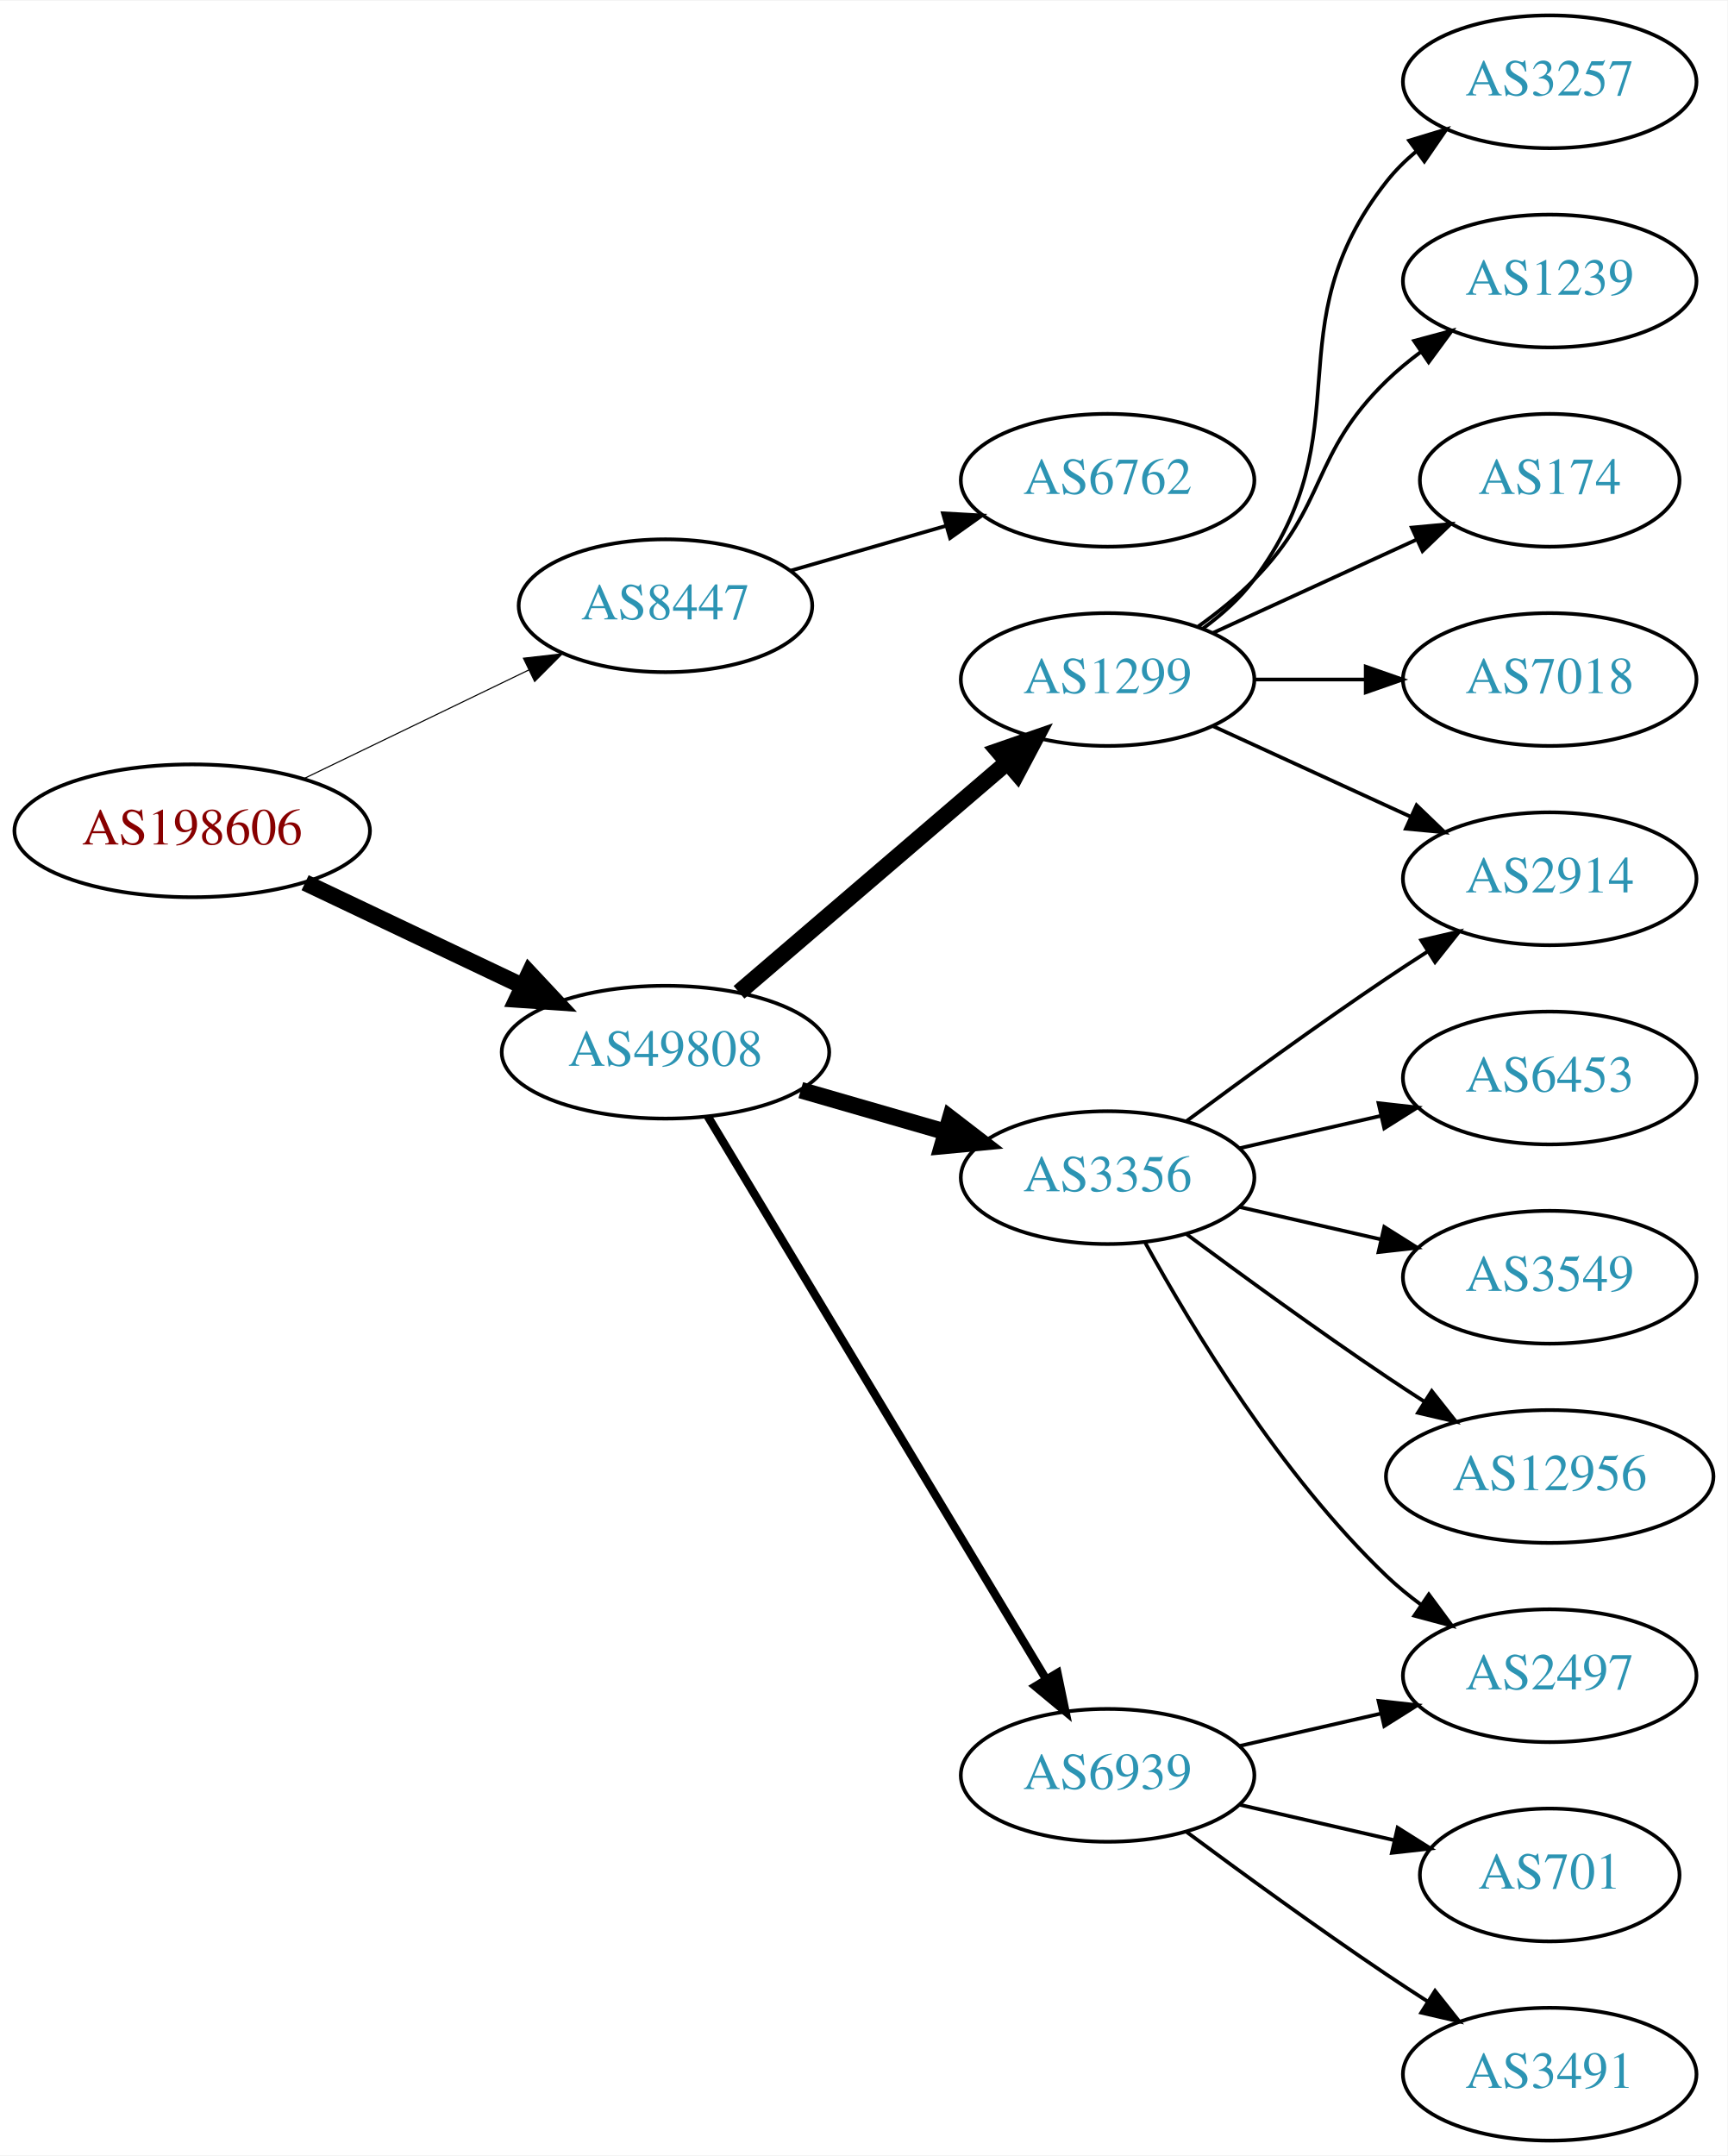
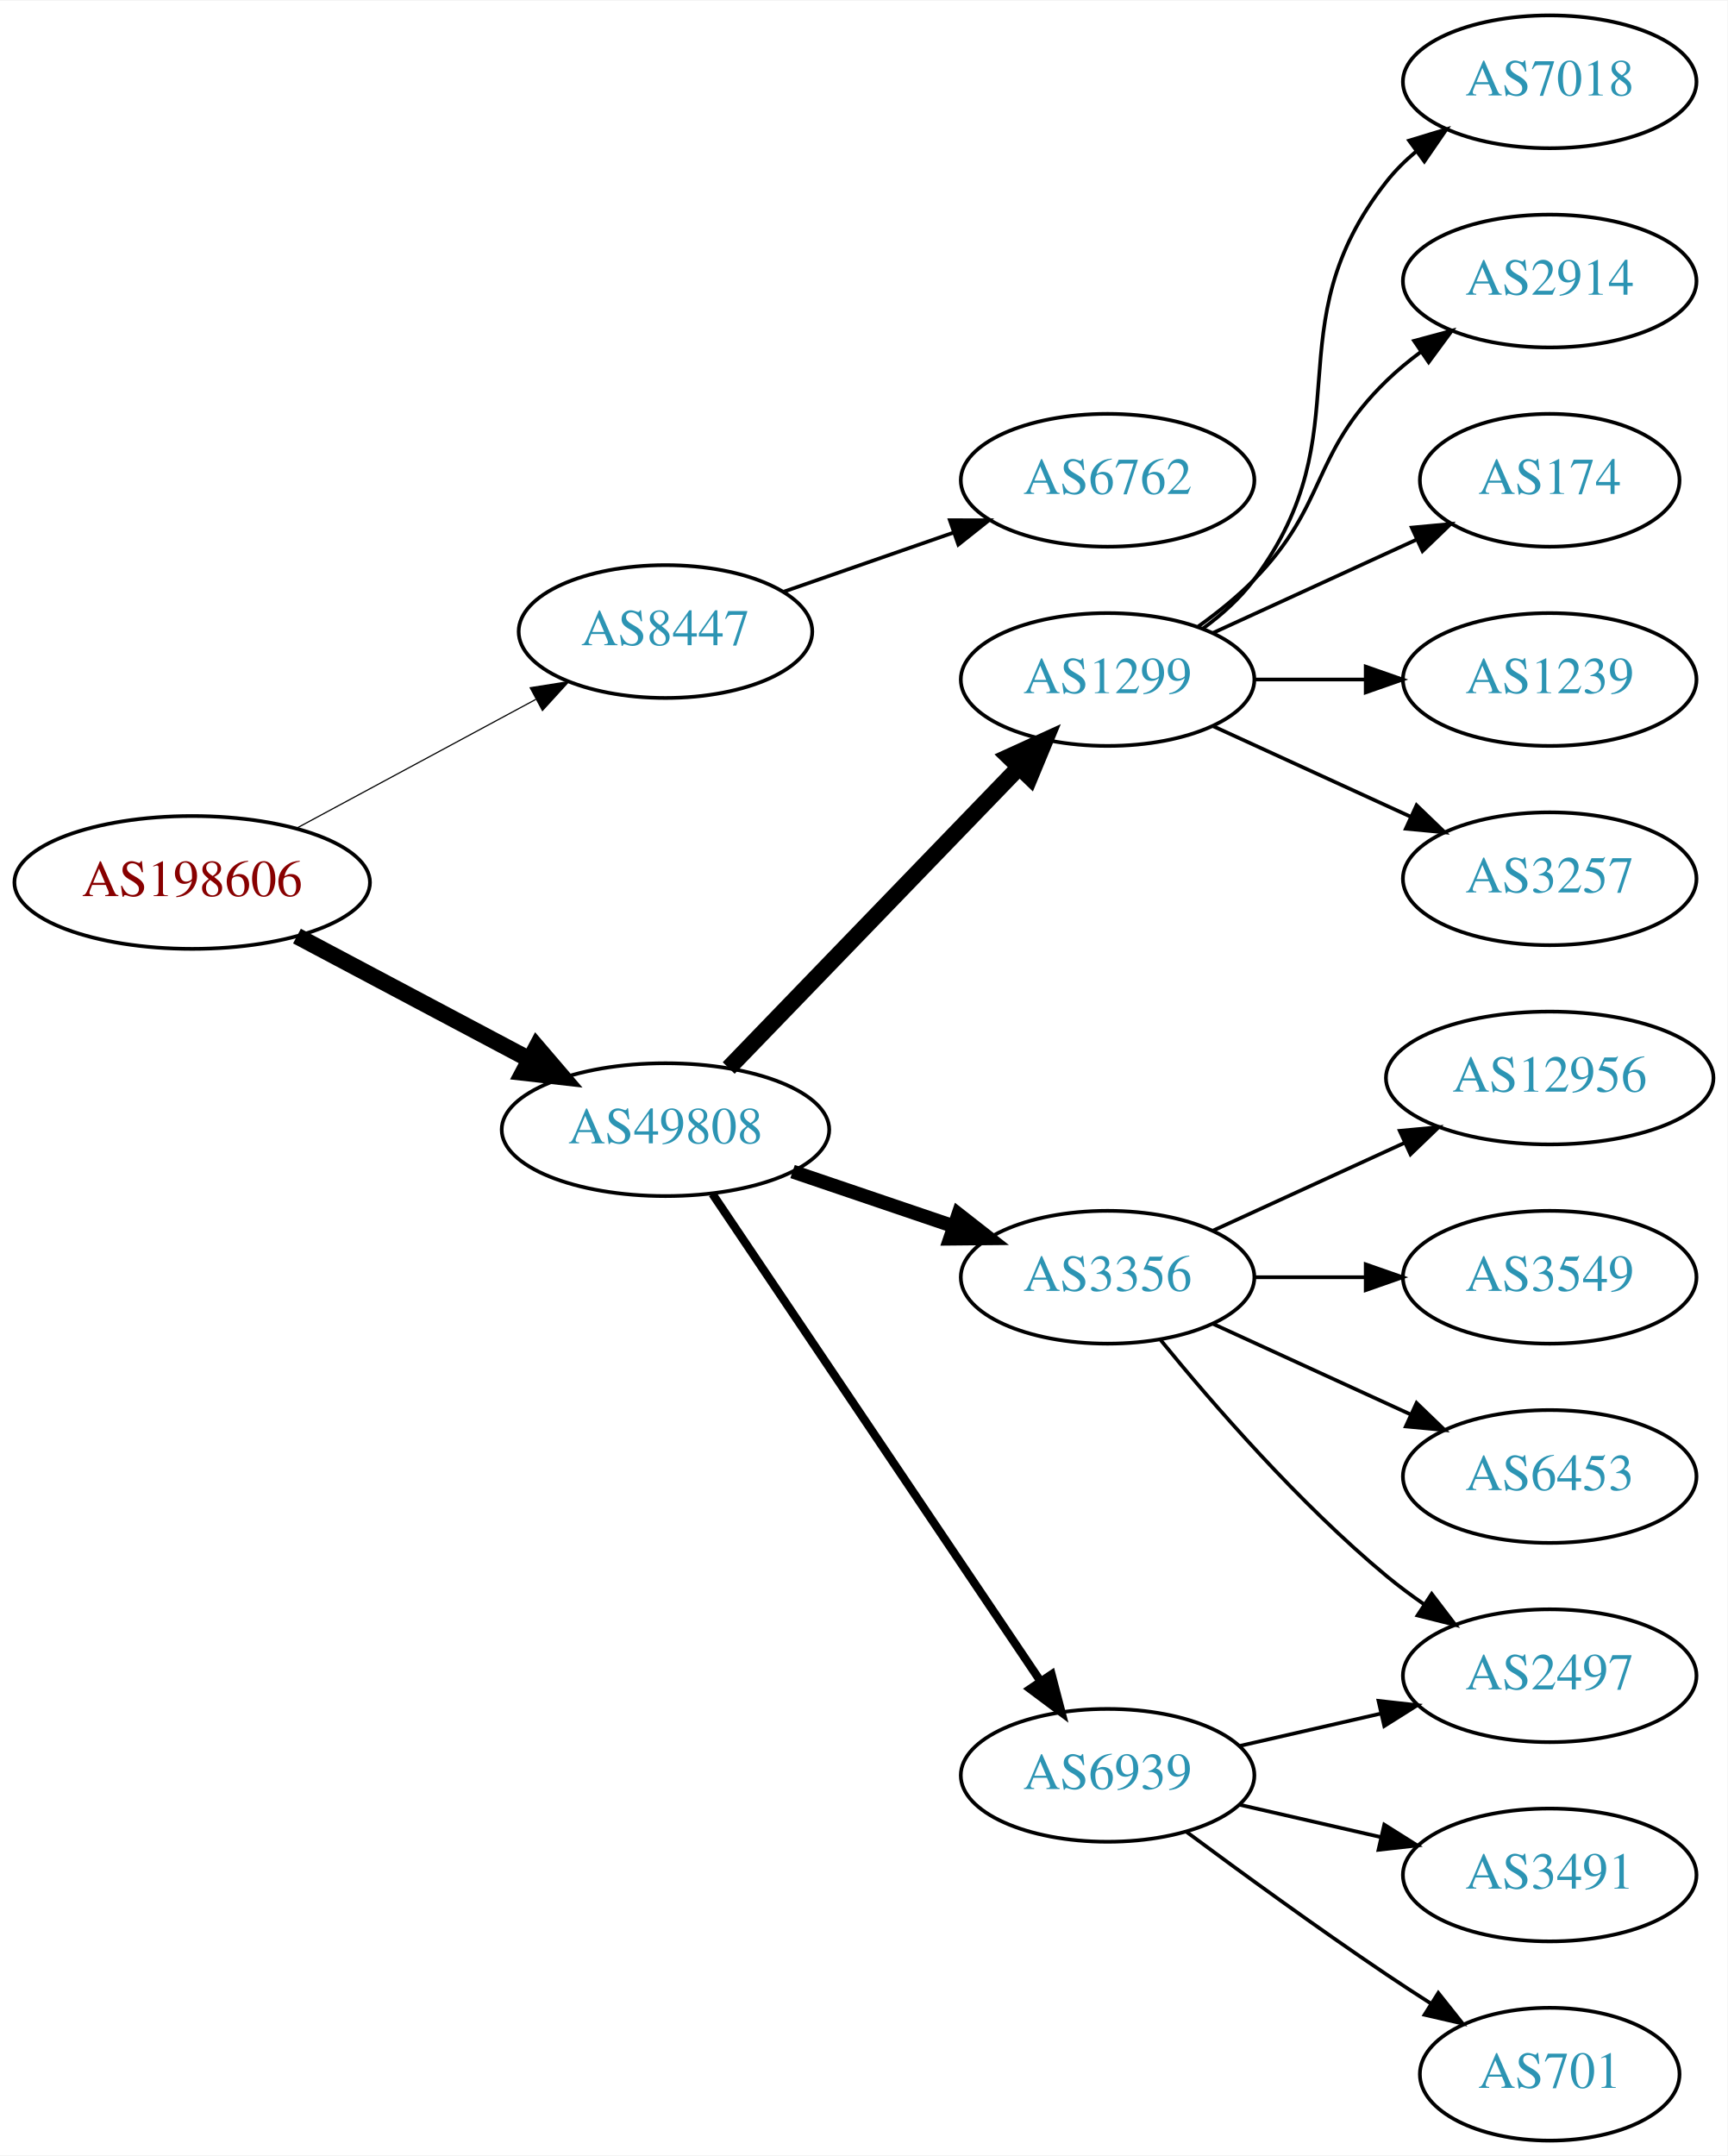
<svg xmlns="http://www.w3.org/2000/svg" xmlns:xlink="http://www.w3.org/1999/xlink" width="468pt" height="584pt" viewBox="0.00 0.00 468.27 584.00">
  <g id="graph0" class="graph" transform="scale(1 1) rotate(0) translate(4 580)">
    <polygon fill="white" stroke="none" points="-4,4 -4,-580 464.269,-580 464.269,4 -4,4" />
    <g id="node1" class="node">
      <g id="a_node1">
        <a xlink:href="/asn/198606" xlink:title="AS198606 ~ AMST-Systemtechnik GmbH [AT]">
-           <ellipse fill="#ffffff" stroke="black" cx="48.096" cy="-355" rx="48.192" ry="18" />
-           <text text-anchor="middle" x="48.096" y="-351.3" font-family="Times,serif" font-size="14.00" fill="#880000">AS198606</text>
+           <ellipse fill="#ffffff" stroke="black" cx="48.096" cy="-341" rx="48.192" ry="18" />
+           <text text-anchor="middle" x="48.096" y="-337.3" font-family="Times,serif" font-size="14.00" fill="#880000">AS198606</text>
        </a>
      </g>
    </g>
    <g id="node2" class="node">
      <g id="a_node2">
        <a xlink:href="/asn/8447" xlink:title="AS8447 ~ A1 Telekom Austria AG [AT]">
-           <ellipse fill="#ffffff" stroke="black" cx="176.388" cy="-416" rx="39.794" ry="18" />
-           <text text-anchor="middle" x="176.388" y="-412.3" font-family="Times,serif" font-size="14.00" fill="#2c94b3">AS8447</text>
+           <ellipse fill="#ffffff" stroke="black" cx="176.388" cy="-409" rx="39.794" ry="18" />
+           <text text-anchor="middle" x="176.388" y="-405.3" font-family="Times,serif" font-size="14.00" fill="#2c94b3">AS8447</text>
        </a>
      </g>
    </g>
    <g id="edge1" class="edge">
-       <path fill="none" stroke="black" stroke-width="0.3" d="M78.387,-369.148C96.547,-377.919 120.01,-389.252 139.312,-398.575" />
-       <polygon fill="black" stroke="black" stroke-width="0.3" points="137.884,-401.772 148.411,-402.97 140.929,-395.469 137.884,-401.772" />
+       <path fill="none" stroke="black" stroke-width="0.321" d="M76.499,-355.755C95.498,-365.985 120.934,-379.68 141.251,-390.62" />
+       <polygon fill="black" stroke="black" stroke-width="0.321" points="139.72,-393.77 150.184,-395.429 143.038,-387.607 139.72,-393.77" />
    </g>
    <g id="node3" class="node">
      <g id="a_node3">
        <a xlink:href="/asn/49808" xlink:title="AS49808 ~ POWERSPEED-AS [AT]">
-           <ellipse fill="#ffffff" stroke="black" cx="176.388" cy="-295" rx="44.393" ry="18" />
-           <text text-anchor="middle" x="176.388" y="-291.3" font-family="Times,serif" font-size="14.00" fill="#2c94b3">AS49808</text>
+           <ellipse fill="#ffffff" stroke="black" cx="176.388" cy="-274" rx="44.393" ry="18" />
+           <text text-anchor="middle" x="176.388" y="-270.3" font-family="Times,serif" font-size="14.00" fill="#2c94b3">AS49808</text>
        </a>
      </g>
    </g>
    <g id="edge2" class="edge">
-       <path fill="none" stroke="black" stroke-width="4.5" d="M78.706,-340.933C96.294,-332.577 118.772,-321.898 137.627,-312.94" />
-       <polygon fill="black" stroke="black" stroke-width="4.5" points="139.49,-316.414 146.832,-308.566 136.11,-309.301 139.49,-316.414" />
+       <path fill="none" stroke="black" stroke-width="4.5" d="M76.499,-326.462C94.995,-316.65 119.591,-303.601 139.626,-292.972" />
+       <polygon fill="black" stroke="black" stroke-width="4.5" points="141.483,-296.444 148.471,-288.279 137.792,-289.488 141.483,-296.444" />
    </g>
    <g id="node4" class="node">
      <g id="a_node4">
        <a xlink:href="/asn/6762" xlink:title="AS6762 ~ TELECOM ITALIA SPARKLE S.p.A. [IT]">
          <ellipse fill="#ffffff" stroke="black" cx="296.23" cy="-450" rx="39.794" ry="18" />
          <text text-anchor="middle" x="296.23" y="-446.3" font-family="Times,serif" font-size="14.00" fill="#2c94b3">AS6762</text>
        </a>
      </g>
    </g>
    <g id="edge3" class="edge">
-       <path fill="none" stroke="black" d="M210.213,-425.471C223.256,-429.234 238.437,-433.614 252.331,-437.623" />
-       <polygon fill="black" stroke="black" points="251.593,-441.053 262.172,-440.462 253.534,-434.327 251.593,-441.053" />
+       <path fill="none" stroke="black" d="M208.349,-419.772C222.446,-424.677 239.322,-430.548 254.436,-435.807" />
+       <polygon fill="black" stroke="black" points="253.471,-439.177 264.066,-439.157 255.771,-432.566 253.471,-439.177" />
    </g>
    <g id="node5" class="node">
      <g id="a_node5">
-         <a xlink:href="/asn/3356" xlink:title="AS3356 ~ Level 3 Parent, LLC [US]">
-           <ellipse fill="#ffffff" stroke="black" cx="296.23" cy="-261" rx="39.794" ry="18" />
-           <text text-anchor="middle" x="296.23" y="-257.3" font-family="Times,serif" font-size="14.00" fill="#2c94b3">AS3356</text>
+         <a xlink:href="/asn/1299" xlink:title="AS1299 ~ Telia Carrier [EU]">
+           <ellipse fill="#ffffff" stroke="black" cx="296.23" cy="-396" rx="39.794" ry="18" />
+           <text text-anchor="middle" x="296.23" y="-392.3" font-family="Times,serif" font-size="14.00" fill="#2c94b3">AS1299</text>
        </a>
      </g>
    </g>
    <g id="edge4" class="edge">
-       <path fill="none" stroke="black" stroke-width="4.5" d="M213.064,-284.707C225.48,-281.124 239.536,-277.069 252.466,-273.338" />
-       <polygon fill="black" stroke="black" stroke-width="4.5" points="253.573,-277.117 262.09,-270.562 251.39,-269.551 253.573,-277.117" />
+       <path fill="none" stroke="black" stroke-width="4.5" d="M193.526,-290.708C213.889,-311.789 249.043,-348.183 272.217,-372.175" />
+       <polygon fill="black" stroke="black" stroke-width="4.5" points="269.507,-375.037 279.287,-379.494 275.171,-369.566 269.507,-375.037" />
    </g>
    <g id="node6" class="node">
      <g id="a_node6">
+         <a xlink:href="/asn/3356" xlink:title="AS3356 ~ Level 3 Parent, LLC [US]">
+           <ellipse fill="#ffffff" stroke="black" cx="296.23" cy="-234" rx="39.794" ry="18" />
+           <text text-anchor="middle" x="296.23" y="-230.3" font-family="Times,serif" font-size="14.00" fill="#2c94b3">AS3356</text>
+         </a>
+       </g>
+     </g>
+     <g id="edge5" class="edge">
+       <path fill="none" stroke="black" stroke-width="3.75" d="M210.841,-262.645C224.442,-258.028 240.284,-252.651 254.546,-247.81" />
+       <polygon fill="black" stroke="black" stroke-width="3.75" points="255.775,-251.089 264.119,-244.56 253.525,-244.46 255.775,-251.089" />
+     </g>
+     <g id="node7" class="node">
+       <g id="a_node7">
        <a xlink:href="/asn/6939" xlink:title="AS6939 ~ Hurricane Electric LLC [US]">
          <ellipse fill="#ffffff" stroke="black" cx="296.23" cy="-99" rx="39.794" ry="18" />
          <text text-anchor="middle" x="296.23" y="-95.3" font-family="Times,serif" font-size="14.00" fill="#2c94b3">AS6939</text>
        </a>
      </g>
    </g>
-     <g id="edge5" class="edge">
-       <path fill="none" stroke="black" stroke-width="2.25" d="M187.845,-277.606C208.592,-243.1 255.059,-165.814 279.506,-125.153" />
-       <polygon fill="black" stroke="black" stroke-width="2.25" points="282.643,-126.728 284.796,-116.355 276.643,-123.121 282.643,-126.728" />
-     </g>
-     <g id="node7" class="node">
-       <g id="a_node7">
-         <a xlink:href="/asn/1299" xlink:title="AS1299 ~ Telia Carrier [EU]">
-           <ellipse fill="#ffffff" stroke="black" cx="296.23" cy="-396" rx="39.794" ry="18" />
-           <text text-anchor="middle" x="296.23" y="-392.3" font-family="Times,serif" font-size="14.00" fill="#2c94b3">AS1299</text>
-         </a>
-       </g>
-     </g>
    <g id="edge6" class="edge">
-       <path fill="none" stroke="black" stroke-width="4.5" d="M196.321,-311.227C216.022,-328.113 247.017,-354.678 269.056,-373.566" />
-       <polygon fill="black" stroke="black" stroke-width="4.5" points="266.577,-376.628 276.732,-380.146 271.702,-370.649 266.577,-376.628" />
+       <path fill="none" stroke="black" stroke-width="2.25" d="M189.118,-256.581C209.995,-225.578 253.683,-160.699 277.986,-124.608" />
+       <polygon fill="black" stroke="black" stroke-width="2.25" points="281.039,-126.341 283.721,-116.091 275.233,-122.431 281.039,-126.341" />
    </g>
    <g id="node8" class="node">
      <g id="a_node8">
-         <a xlink:href="/asn/6453" xlink:title="AS6453 ~ TATA COMMUNICATIONS (AMERICA) INC [US]">
-           <ellipse fill="#ffffff" stroke="black" cx="416.073" cy="-288" rx="39.794" ry="18" />
-           <text text-anchor="middle" x="416.073" y="-284.3" font-family="Times,serif" font-size="14.00" fill="#2c94b3">AS6453</text>
+         <a xlink:href="/asn/7018" xlink:title="AS7018 ~ AT&amp;T Services, Inc. [US]">
+           <ellipse fill="#ffffff" stroke="black" cx="416.073" cy="-558" rx="39.794" ry="18" />
+           <text text-anchor="middle" x="416.073" y="-554.3" font-family="Times,serif" font-size="14.00" fill="#2c94b3">AS7018</text>
        </a>
      </g>
    </g>
    <g id="edge7" class="edge">
-       <path fill="none" stroke="black" d="M331.949,-268.955C343.949,-271.704 357.57,-274.825 370.263,-277.733" />
-       <polygon fill="black" stroke="black" points="369.665,-281.187 380.194,-280.009 371.229,-274.364 369.665,-281.187" />
+       <path fill="none" stroke="black" d="M322.161,-409.882C327.237,-413.611 332.155,-418.016 335.877,-423 366.148,-463.542 340.578,-491.246 371.877,-531 374.202,-533.953 376.945,-536.67 379.904,-539.147" />
+       <polygon fill="black" stroke="black" points="377.964,-542.064 388.101,-545.145 382.097,-536.415 377.964,-542.064" />
    </g>
    <g id="node9" class="node">
      <g id="a_node9">
+         <a xlink:href="/asn/2914" xlink:title="AS2914 ~ NTT America, Inc. [US]">
+           <ellipse fill="#ffffff" stroke="black" cx="416.073" cy="-504" rx="39.794" ry="18" />
+           <text text-anchor="middle" x="416.073" y="-500.3" font-family="Times,serif" font-size="14.00" fill="#2c94b3">AS2914</text>
+         </a>
+       </g>
+     </g>
+     <g id="edge8" class="edge">
+       <path fill="none" stroke="black" d="M320.824,-410.389C326.08,-414.148 331.412,-418.437 335.877,-423 356.049,-443.617 351.183,-456.906 371.877,-477 374.722,-479.763 377.896,-482.386 381.196,-484.834" />
+       <polygon fill="black" stroke="black" points="379.312,-487.786 389.544,-490.538 383.261,-482.006 379.312,-487.786" />
+     </g>
+     <g id="node10" class="node">
+       <g id="a_node10">
+         <a xlink:href="/asn/174" xlink:title="AS174 ~ Cogent Communications [US]">
+           <ellipse fill="#ffffff" stroke="black" cx="416.073" cy="-450" rx="35.194" ry="18" />
+           <text text-anchor="middle" x="416.073" y="-446.3" font-family="Times,serif" font-size="14.00" fill="#2c94b3">AS174</text>
+         </a>
+       </g>
+     </g>
+     <g id="edge9" class="edge">
+       <path fill="none" stroke="black" d="M324.859,-408.661C341.275,-416.183 362.257,-425.798 379.854,-433.861" />
+       <polygon fill="black" stroke="black" points="378.682,-437.174 389.231,-438.158 381.598,-430.811 378.682,-437.174" />
+     </g>
+     <g id="node11" class="node">
+       <g id="a_node11">
+         <a xlink:href="/asn/1239" xlink:title="AS1239 ~ Sprint [US]">
+           <ellipse fill="#ffffff" stroke="black" cx="416.073" cy="-396" rx="39.794" ry="18" />
+           <text text-anchor="middle" x="416.073" y="-392.3" font-family="Times,serif" font-size="14.00" fill="#2c94b3">AS1239</text>
+         </a>
+       </g>
+     </g>
+     <g id="edge10" class="edge">
+       <path fill="none" stroke="black" d="M336.143,-396C345.696,-396 356.046,-396 366.008,-396" />
+       <polygon fill="black" stroke="black" points="366.201,-399.5 376.201,-396 366.201,-392.5 366.201,-399.5" />
+     </g>
+     <g id="node12" class="node">
+       <g id="a_node12">
+         <a xlink:href="/asn/3257" xlink:title="AS3257 ~ GTT [DE]">
+           <ellipse fill="#ffffff" stroke="black" cx="416.073" cy="-342" rx="39.794" ry="18" />
+           <text text-anchor="middle" x="416.073" y="-338.3" font-family="Times,serif" font-size="14.00" fill="#2c94b3">AS3257</text>
+         </a>
+       </g>
+     </g>
+     <g id="edge11" class="edge">
+       <path fill="none" stroke="black" d="M324.859,-383.339C340.816,-376.027 361.087,-366.739 378.369,-358.819" />
+       <polygon fill="black" stroke="black" points="379.984,-361.929 387.617,-354.581 377.068,-355.565 379.984,-361.929" />
+     </g>
+     <g id="node13" class="node">
+       <g id="a_node13">
+         <a xlink:href="/asn/12956" xlink:title="AS12956 ~ TELXIUS [ES]">
+           <ellipse fill="#ffffff" stroke="black" cx="416.073" cy="-288" rx="44.393" ry="18" />
+           <text text-anchor="middle" x="416.073" y="-284.3" font-family="Times,serif" font-size="14.00" fill="#2c94b3">AS12956</text>
+         </a>
+       </g>
+     </g>
+     <g id="edge12" class="edge">
+       <path fill="none" stroke="black" d="M324.859,-246.661C340.357,-253.762 359.923,-262.728 376.87,-270.494" />
+       <polygon fill="black" stroke="black" points="375.424,-273.681 385.973,-274.665 378.34,-267.317 375.424,-273.681" />
+     </g>
+     <g id="node14" class="node">
+       <g id="a_node14">
+         <a xlink:href="/asn/2497" xlink:title="AS2497 ~ Internet Initiative Japan Inc. [JP]">
+           <ellipse fill="#ffffff" stroke="black" cx="416.073" cy="-126" rx="39.794" ry="18" />
+           <text text-anchor="middle" x="416.073" y="-122.3" font-family="Times,serif" font-size="14.00" fill="#2c94b3">AS2497</text>
+         </a>
+       </g>
+     </g>
+     <g id="edge13" class="edge">
+       <path fill="none" stroke="black" d="M310.649,-216.935C324.764,-199.625 348.178,-172.655 371.877,-153 375.093,-150.332 378.594,-147.73 382.164,-145.259" />
+       <polygon fill="black" stroke="black" points="384.088,-148.183 390.52,-139.764 380.242,-142.334 384.088,-148.183" />
+     </g>
+     <g id="node15" class="node">
+       <g id="a_node15">
        <a xlink:href="/asn/3549" xlink:title="AS3549 ~ Level 3 Parent, LLC [US]">
          <ellipse fill="#ffffff" stroke="black" cx="416.073" cy="-234" rx="39.794" ry="18" />
          <text text-anchor="middle" x="416.073" y="-230.3" font-family="Times,serif" font-size="14.00" fill="#2c94b3">AS3549</text>
        </a>
      </g>
    </g>
-     <g id="edge8" class="edge">
-       <path fill="none" stroke="black" d="M331.949,-253.045C343.949,-250.296 357.57,-247.175 370.263,-244.267" />
-       <polygon fill="black" stroke="black" points="371.229,-247.636 380.194,-241.991 369.665,-240.813 371.229,-247.636" />
-     </g>
-     <g id="node10" class="node">
-       <g id="a_node10">
-         <a xlink:href="/asn/2914" xlink:title="AS2914 ~ NTT America, Inc. [US]">
-           <ellipse fill="#ffffff" stroke="black" cx="416.073" cy="-342" rx="39.794" ry="18" />
-           <text text-anchor="middle" x="416.073" y="-338.3" font-family="Times,serif" font-size="14.00" fill="#2c94b3">AS2914</text>
-         </a>
-       </g>
-     </g>
-     <g id="edge9" class="edge">
-       <path fill="none" stroke="black" d="M317.56,-276.277C332.423,-287.304 353.167,-302.407 371.877,-315 375.426,-317.389 379.176,-319.839 382.924,-322.242" />
-       <polygon fill="black" stroke="black" points="381.251,-325.325 391.573,-327.712 384.993,-319.409 381.251,-325.325" />
-     </g>
-     <g id="node11" class="node">
-       <g id="a_node11">
-         <a xlink:href="/asn/12956" xlink:title="AS12956 ~ TELXIUS [ES]">
-           <ellipse fill="#ffffff" stroke="black" cx="416.073" cy="-180" rx="44.393" ry="18" />
-           <text text-anchor="middle" x="416.073" y="-176.3" font-family="Times,serif" font-size="14.00" fill="#2c94b3">AS12956</text>
-         </a>
-       </g>
-     </g>
-     <g id="edge10" class="edge">
-       <path fill="none" stroke="black" d="M317.56,-245.723C332.423,-234.696 353.167,-219.593 371.877,-207 375.167,-204.785 378.629,-202.518 382.104,-200.285" />
-       <polygon fill="black" stroke="black" points="384.1,-203.163 390.671,-194.852 380.351,-197.252 384.1,-203.163" />
-     </g>
-     <g id="node12" class="node">
-       <g id="a_node12">
-         <a xlink:href="/asn/2497" xlink:title="AS2497 ~ Internet Initiative Japan Inc. [JP]">
-           <ellipse fill="#ffffff" stroke="black" cx="416.073" cy="-126" rx="39.794" ry="18" />
-           <text text-anchor="middle" x="416.073" y="-122.3" font-family="Times,serif" font-size="14.00" fill="#2c94b3">AS2497</text>
-         </a>
-       </g>
-     </g>
-     <g id="edge11" class="edge">
-       <path fill="none" stroke="black" d="M306.471,-243.287C319.017,-220.439 343.194,-180.389 371.877,-153 374.745,-150.261 377.934,-147.653 381.243,-145.215" />
-       <polygon fill="black" stroke="black" points="383.306,-148.044 389.602,-139.523 379.366,-142.258 383.306,-148.044" />
-     </g>
-     <g id="edge13" class="edge">
+     <g id="edge14" class="edge">
+       <path fill="none" stroke="black" d="M336.143,-234C345.696,-234 356.046,-234 366.008,-234" />
+       <polygon fill="black" stroke="black" points="366.201,-237.5 376.201,-234 366.201,-230.5 366.201,-237.5" />
+     </g>
+     <g id="node16" class="node">
+       <g id="a_node16">
+         <a xlink:href="/asn/6453" xlink:title="AS6453 ~ TATA COMMUNICATIONS (AMERICA) INC [US]">
+           <ellipse fill="#ffffff" stroke="black" cx="416.073" cy="-180" rx="39.794" ry="18" />
+           <text text-anchor="middle" x="416.073" y="-176.3" font-family="Times,serif" font-size="14.00" fill="#2c94b3">AS6453</text>
+         </a>
+       </g>
+     </g>
+     <g id="edge15" class="edge">
+       <path fill="none" stroke="black" d="M324.859,-221.339C340.816,-214.027 361.087,-204.739 378.369,-196.819" />
+       <polygon fill="black" stroke="black" points="379.984,-199.929 387.617,-192.581 377.068,-193.565 379.984,-199.929" />
+     </g>
+     <g id="edge16" class="edge">
      <path fill="none" stroke="black" d="M331.949,-106.955C343.949,-109.704 357.57,-112.825 370.263,-115.733" />
      <polygon fill="black" stroke="black" points="369.665,-119.187 380.194,-118.009 371.229,-112.364 369.665,-119.187" />
    </g>
-     <g id="node13" class="node">
-       <g id="a_node13">
-         <a xlink:href="/asn/3491" xlink:title="AS3491 ~ PCCW Global, Inc. [US]">
-           <ellipse fill="#ffffff" stroke="black" cx="416.073" cy="-18" rx="39.794" ry="18" />
-           <text text-anchor="middle" x="416.073" y="-14.3" font-family="Times,serif" font-size="14.00" fill="#2c94b3">AS3491</text>
-         </a>
-       </g>
-     </g>
-     <g id="edge12" class="edge">
-       <path fill="none" stroke="black" d="M317.56,-83.723C332.423,-72.696 353.167,-57.593 371.877,-45 375.426,-42.611 379.176,-40.161 382.924,-37.758" />
-       <polygon fill="black" stroke="black" points="384.993,-40.591 391.573,-32.288 381.251,-34.675 384.993,-40.591" />
-     </g>
-     <g id="node14" class="node">
-       <g id="a_node14">
-         <a xlink:href="/asn/701" xlink:title="AS701 ~ UUNET [US]">
-           <ellipse fill="#ffffff" stroke="black" cx="416.073" cy="-72" rx="35.194" ry="18" />
-           <text text-anchor="middle" x="416.073" y="-68.3" font-family="Times,serif" font-size="14.00" fill="#2c94b3">AS701</text>
-         </a>
-       </g>
-     </g>
-     <g id="edge14" class="edge">
-       <path fill="none" stroke="black" d="M331.949,-91.045C345.042,-88.045 360.064,-84.603 373.705,-81.478" />
-       <polygon fill="black" stroke="black" points="374.846,-84.807 383.812,-79.162 373.283,-77.984 374.846,-84.807" />
-     </g>
-     <g id="edge15" class="edge">
-       <path fill="none" stroke="black" d="M324.859,-383.339C340.816,-376.027 361.087,-366.739 378.369,-358.819" />
-       <polygon fill="black" stroke="black" points="379.984,-361.929 387.617,-354.581 377.068,-355.565 379.984,-361.929" />
-     </g>
-     <g id="node15" class="node">
-       <g id="a_node15">
-         <a xlink:href="/asn/7018" xlink:title="AS7018 ~ AT&amp;T Services, Inc. [US]">
-           <ellipse fill="#ffffff" stroke="black" cx="416.073" cy="-396" rx="39.794" ry="18" />
-           <text text-anchor="middle" x="416.073" y="-392.3" font-family="Times,serif" font-size="14.00" fill="#2c94b3">AS7018</text>
-         </a>
-       </g>
-     </g>
-     <g id="edge16" class="edge">
-       <path fill="none" stroke="black" d="M336.143,-396C345.696,-396 356.046,-396 366.008,-396" />
-       <polygon fill="black" stroke="black" points="366.201,-399.5 376.201,-396 366.201,-392.5 366.201,-399.5" />
-     </g>
-     <g id="node16" class="node">
-       <g id="a_node16">
-         <a xlink:href="/asn/3257" xlink:title="AS3257 ~ GTT [DE]">
-           <ellipse fill="#ffffff" stroke="black" cx="416.073" cy="-558" rx="39.794" ry="18" />
-           <text text-anchor="middle" x="416.073" y="-554.3" font-family="Times,serif" font-size="14.00" fill="#2c94b3">AS3257</text>
-         </a>
-       </g>
-     </g>
-     <g id="edge17" class="edge">
-       <path fill="none" stroke="black" d="M322.161,-409.882C327.237,-413.611 332.155,-418.016 335.877,-423 366.148,-463.542 340.578,-491.246 371.877,-531 374.202,-533.953 376.945,-536.67 379.904,-539.147" />
-       <polygon fill="black" stroke="black" points="377.964,-542.064 388.101,-545.145 382.097,-536.415 377.964,-542.064" />
-     </g>
    <g id="node17" class="node">
      <g id="a_node17">
-         <a xlink:href="/asn/1239" xlink:title="AS1239 ~ Sprint [US]">
-           <ellipse fill="#ffffff" stroke="black" cx="416.073" cy="-504" rx="39.794" ry="18" />
-           <text text-anchor="middle" x="416.073" y="-500.3" font-family="Times,serif" font-size="14.00" fill="#2c94b3">AS1239</text>
-         </a>
-       </g>
-     </g>
-     <g id="edge18" class="edge">
-       <path fill="none" stroke="black" d="M320.824,-410.389C326.08,-414.148 331.412,-418.437 335.877,-423 356.049,-443.617 351.183,-456.906 371.877,-477 374.722,-479.763 377.896,-482.386 381.196,-484.834" />
-       <polygon fill="black" stroke="black" points="379.312,-487.786 389.544,-490.538 383.261,-482.006 379.312,-487.786" />
+         <a xlink:href="/asn/3491" xlink:title="AS3491 ~ PCCW Global, Inc. [US]">
+           <ellipse fill="#ffffff" stroke="black" cx="416.073" cy="-72" rx="39.794" ry="18" />
+           <text text-anchor="middle" x="416.073" y="-68.3" font-family="Times,serif" font-size="14.00" fill="#2c94b3">AS3491</text>
+         </a>
+       </g>
+     </g>
+     <g id="edge17" class="edge">
+       <path fill="none" stroke="black" d="M331.949,-91.045C343.949,-88.296 357.57,-85.175 370.263,-82.267" />
+       <polygon fill="black" stroke="black" points="371.229,-85.636 380.194,-79.991 369.665,-78.813 371.229,-85.636" />
    </g>
    <g id="node18" class="node">
      <g id="a_node18">
-         <a xlink:href="/asn/174" xlink:title="AS174 ~ Cogent Communications [US]">
-           <ellipse fill="#ffffff" stroke="black" cx="416.073" cy="-450" rx="35.194" ry="18" />
-           <text text-anchor="middle" x="416.073" y="-446.3" font-family="Times,serif" font-size="14.00" fill="#2c94b3">AS174</text>
-         </a>
-       </g>
-     </g>
-     <g id="edge19" class="edge">
-       <path fill="none" stroke="black" d="M324.859,-408.661C341.275,-416.183 362.257,-425.798 379.854,-433.861" />
-       <polygon fill="black" stroke="black" points="378.682,-437.174 389.231,-438.158 381.598,-430.811 378.682,-437.174" />
+         <a xlink:href="/asn/701" xlink:title="AS701 ~ UUNET [US]">
+           <ellipse fill="#ffffff" stroke="black" cx="416.073" cy="-18" rx="35.194" ry="18" />
+           <text text-anchor="middle" x="416.073" y="-14.3" font-family="Times,serif" font-size="14.00" fill="#2c94b3">AS701</text>
+         </a>
+       </g>
+     </g>
+     <g id="edge18" class="edge">
+       <path fill="none" stroke="black" d="M317.56,-83.723C332.423,-72.696 353.167,-57.593 371.877,-45 375.694,-42.431 379.744,-39.79 383.774,-37.214" />
+       <polygon fill="black" stroke="black" points="385.878,-40.025 392.468,-31.729 382.143,-34.105 385.878,-40.025" />
    </g>
  </g>
</svg>
